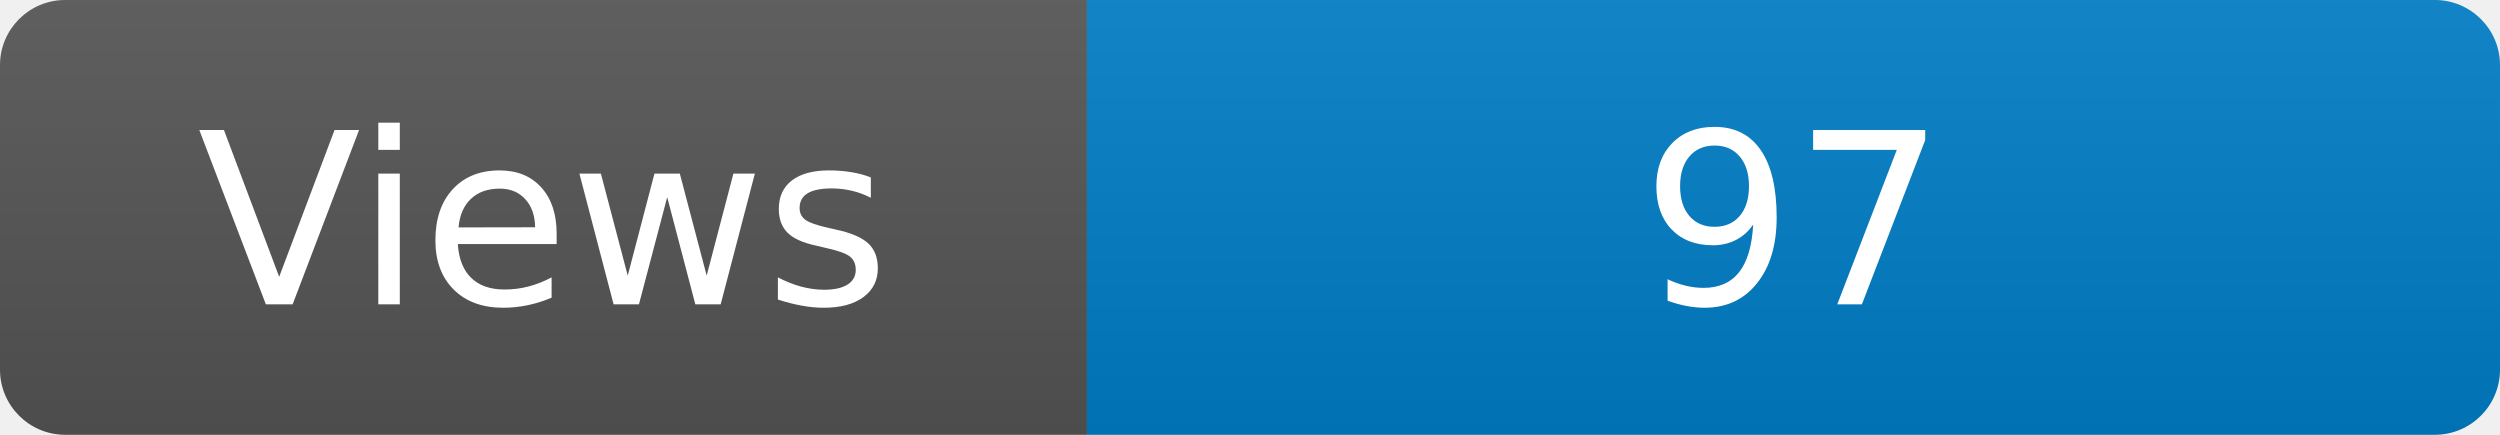
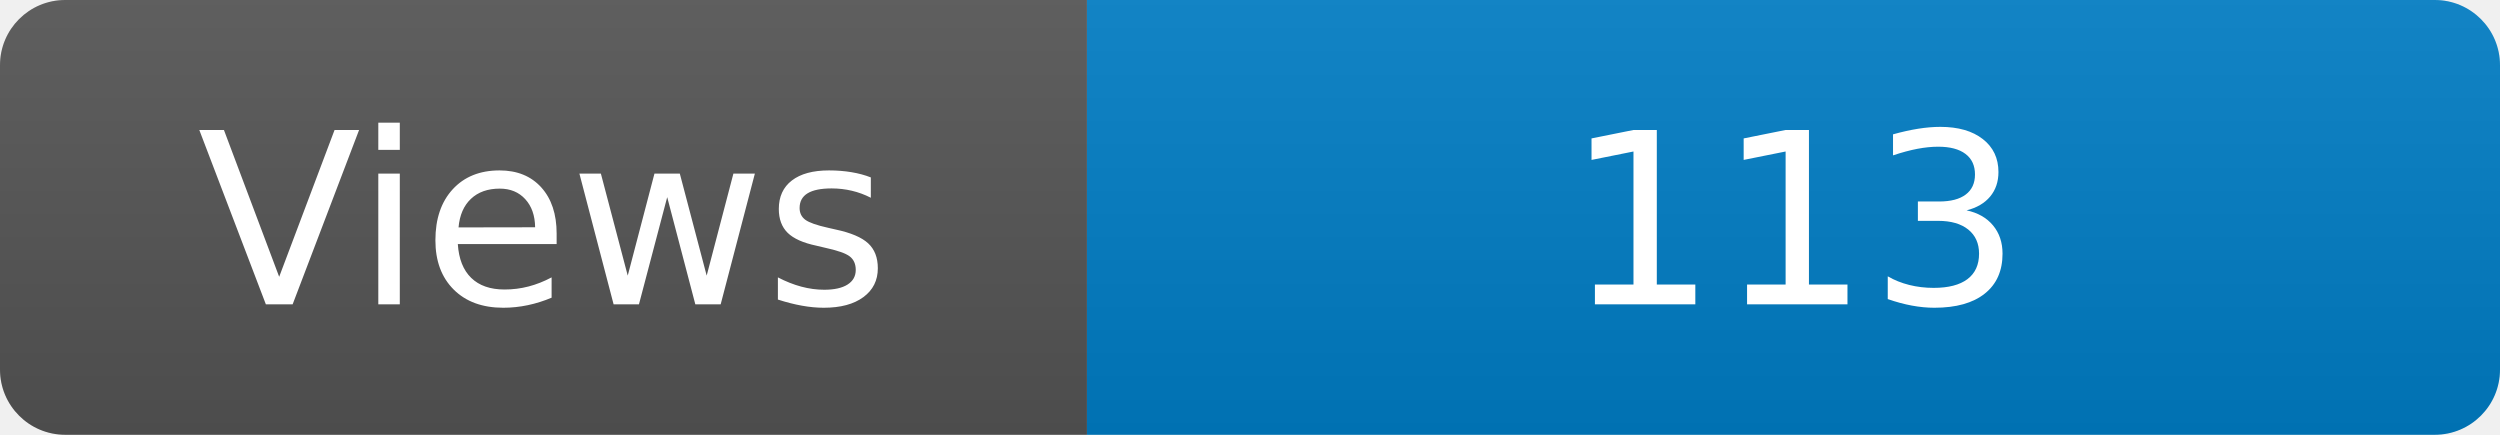
<svg xmlns="http://www.w3.org/2000/svg" width="115" height="20" role="img" aria-label="Maintained?: yes">
  <linearGradient id="s" x2="0" y2="100%">
    <stop offset="0" stop-color="#bbb" stop-opacity=".1" />
    <stop offset="1" stop-opacity=".1" />
  </linearGradient>
  <clipPath id="r">
    <rect width="115" height="20" rx="3" fill="#fff" />
  </clipPath>
  <g clip-path="url(#r)">
    <rect width="50" height="20" fill="#555" />
    <rect x="50" width="160" height="20" fill="#007ec6" />
    <rect width="115" height="20" fill="url(#s)" />
  </g>
  <g fill="#fff" text-anchor="middle" font-family="Verdana,Geneva,DejaVu Sans,sans-serif" font-size="110">
    <text x="250" y="140" transform="scale(.1)" fill="#fff">Views</text>
-     <text x="825" y="140" transform="scale(.1)" fill="#fff">97</text>
+     <text x="825" y="140" transform="scale(.1)" fill="#fff">113</text>
  </g>
</svg>
